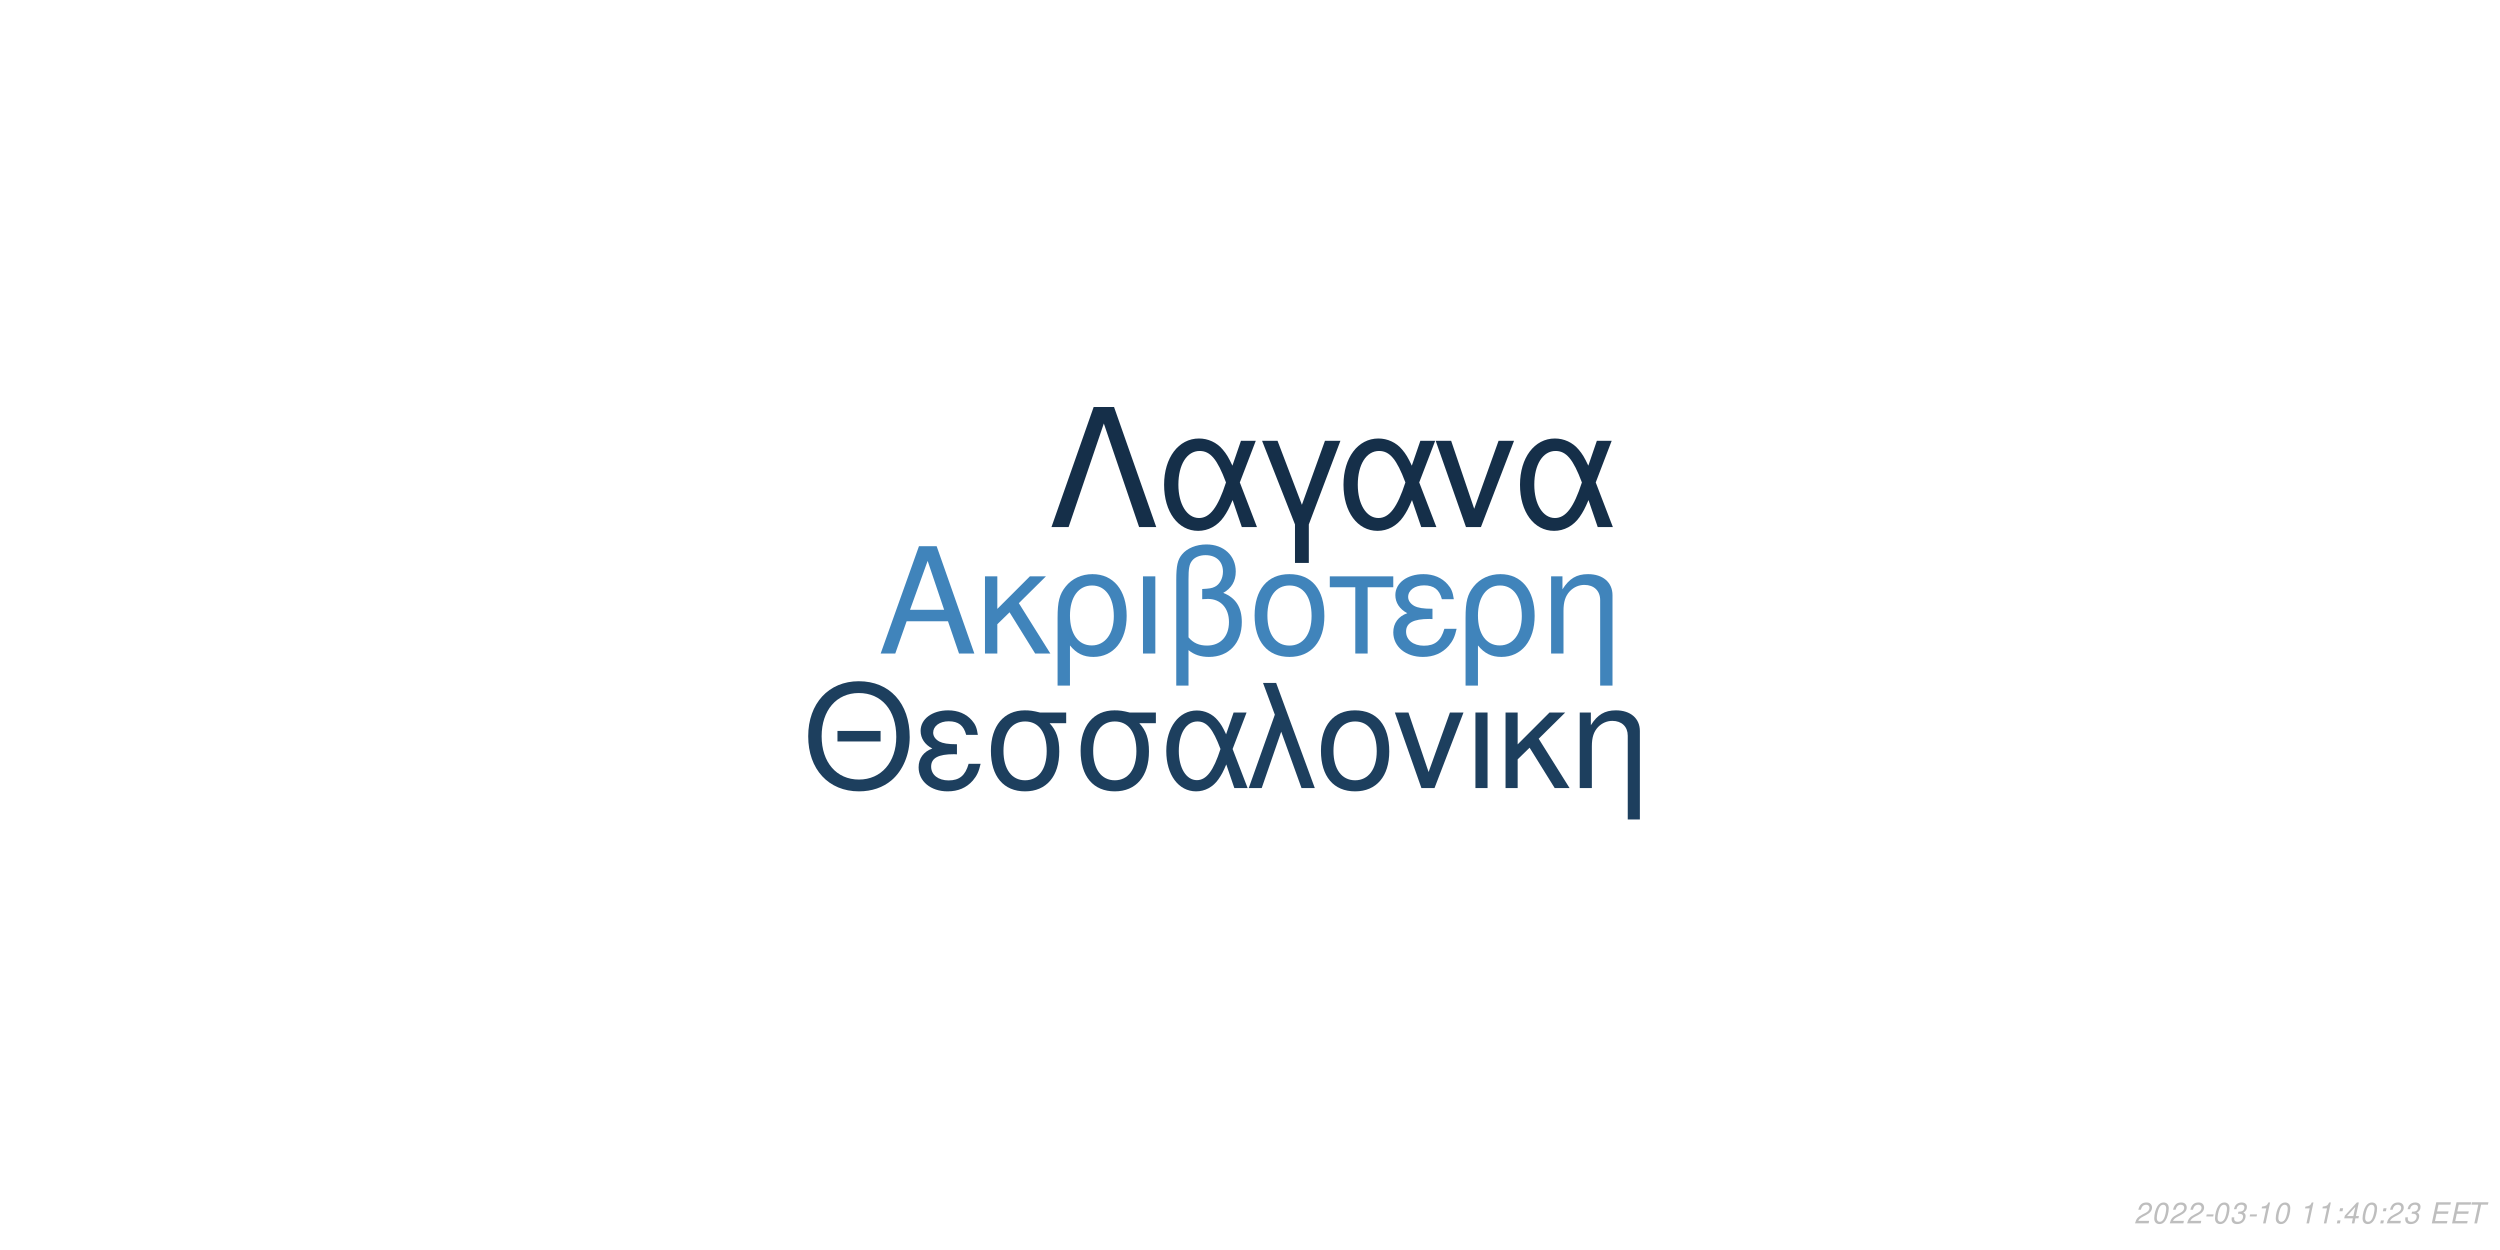
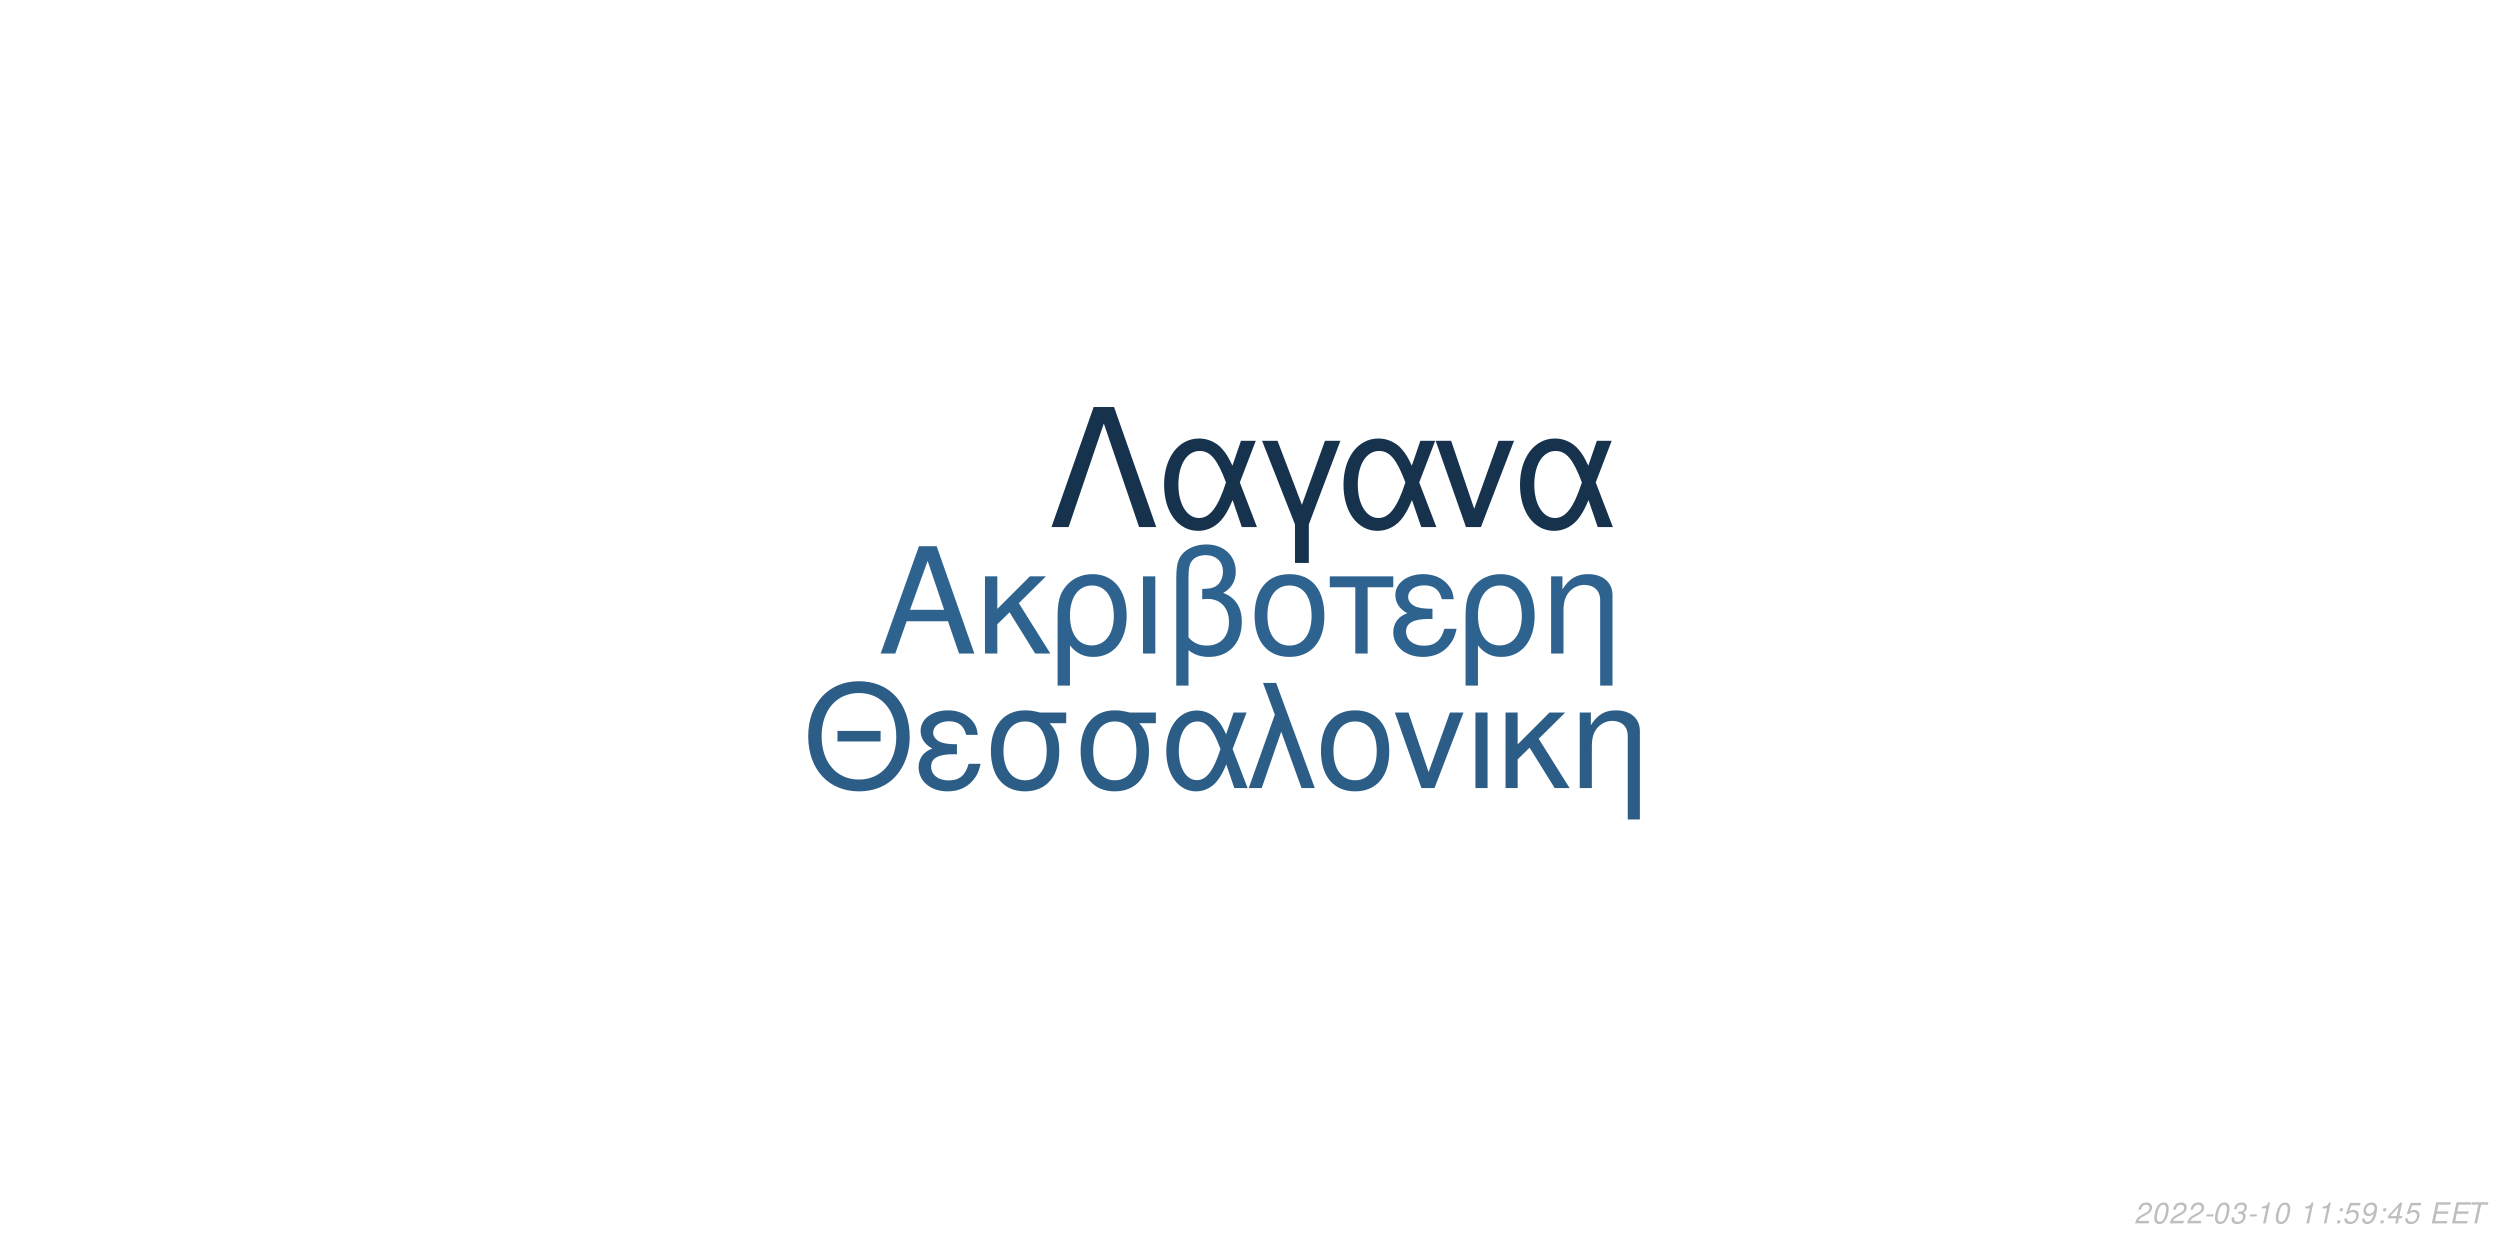
<svg xmlns="http://www.w3.org/2000/svg" xmlns:xlink="http://www.w3.org/1999/xlink" width="864pt" height="432pt" viewBox="0 0 864 432" version="1.1">
  <defs>
    <g>
      <symbol overflow="visible" id="glyph0-0">
        <path style="stroke:none;" d="" />
      </symbol>
      <symbol overflow="visible" id="glyph0-1">
        <path style="stroke:none;" d="M 24.125 -11.141 L 27.938 0 L 33.234 0 L 20.203 -37.094 L 14.094 -37.094 L 0.859 0 L 5.906 0 L 9.828 -11.141 Z M 22.797 -15.109 L 11 -15.109 L 17.094 -32.016 Z M 22.797 -15.109 " />
      </symbol>
      <symbol overflow="visible" id="glyph0-2">
        <path style="stroke:none;" d="M 7.172 -15.422 L 7.172 -26.672 L 2.906 -26.672 L 2.906 0 L 7.172 0 L 7.172 -10.125 L 11.406 -14.25 L 20.25 0 L 25.5 0 L 14.609 -17.406 L 23.969 -26.672 L 18.422 -26.672 Z M 7.172 -15.422 " />
      </symbol>
      <symbol overflow="visible" id="glyph0-3">
        <path style="stroke:none;" d="M 3 11.094 L 7.281 11.094 L 7.281 -2.797 C 9.516 -0.047 11.953 1.172 15.375 1.172 C 22.344 1.172 26.875 -4.422 26.875 -13.031 C 26.875 -21.891 22.297 -27.438 15.062 -27.438 C 11.297 -27.438 7.984 -25.906 5.797 -23.156 C 3.672 -20.516 3 -17.969 3 -12.359 Z M 14.906 -23.516 C 19.547 -23.516 22.438 -19.438 22.438 -12.922 C 22.438 -6.812 19.391 -2.797 14.812 -2.797 C 10.172 -2.797 7.281 -6.766 7.281 -13.125 C 7.281 -19.484 10.234 -23.516 14.906 -23.516 Z M 14.906 -23.516 " />
      </symbol>
      <symbol overflow="visible" id="glyph0-4">
        <path style="stroke:none;" d="M 3.516 0 L 7.781 0 L 7.781 -26.672 L 3.516 -26.672 Z M 3.516 0 " />
      </symbol>
      <symbol overflow="visible" id="glyph0-5">
        <path style="stroke:none;" d="M 4.016 11.094 L 8.25 11.094 L 8.25 -1.172 C 10.172 0.406 12.422 1.172 15.312 1.172 C 22.188 1.172 26.672 -3.609 26.672 -10.891 C 26.672 -15.984 24.578 -19.234 20.25 -20.969 C 23.109 -22.547 24.578 -25.031 24.578 -28.344 C 24.578 -33.844 20.406 -37.703 14.453 -37.703 C 10.938 -37.703 7.734 -36.391 6 -34.25 C 4.484 -32.422 4.016 -30.328 4.016 -25.391 Z M 8.25 -25.656 C 8.25 -29.359 8.5 -30.844 9.469 -32.062 C 10.375 -33.281 12.156 -34 14.094 -34 C 17.812 -34 20.156 -31.812 20.156 -28.297 C 20.156 -25.953 18.984 -23.812 17.297 -23.047 C 16.281 -22.547 15.469 -22.438 12.984 -22.297 L 12.984 -18.781 C 13.734 -18.828 14.344 -18.875 14.969 -18.875 C 19.344 -18.875 22.234 -15.719 22.234 -10.891 C 22.234 -5.906 19.281 -2.75 14.656 -2.75 C 11.953 -2.75 9.922 -3.609 8.25 -5.594 Z M 8.25 -25.656 " />
      </symbol>
      <symbol overflow="visible" id="glyph0-6">
        <path style="stroke:none;" d="M 14.094 -27.438 C 6.562 -27.438 2.094 -22.094 2.094 -13.125 C 2.094 -4.125 6.562 1.172 14.141 1.172 C 21.672 1.172 26.203 -4.172 26.203 -12.922 C 26.203 -22.188 21.828 -27.438 14.094 -27.438 Z M 14.141 -23.516 C 18.938 -23.516 21.781 -19.594 21.781 -12.984 C 21.781 -6.672 18.828 -2.75 14.141 -2.75 C 9.422 -2.75 6.516 -6.672 6.516 -13.125 C 6.516 -19.594 9.422 -23.516 14.141 -23.516 Z M 14.141 -23.516 " />
      </symbol>
      <symbol overflow="visible" id="glyph0-7">
        <path style="stroke:none;" d="M 7.891 0 L 12.156 0 L 12.156 -22.906 L 21.016 -22.906 L 21.016 -26.672 L -0.922 -26.672 L -0.922 -22.906 L 7.891 -22.906 Z M 7.891 0 " />
      </symbol>
      <symbol overflow="visible" id="glyph0-8">
        <path style="stroke:none;" d="M 14.562 -15.469 C 11.344 -15.469 9.562 -15.781 8.297 -16.438 C 6.922 -17.203 6.156 -18.328 6.156 -19.547 C 6.156 -21.891 8.453 -23.562 11.656 -23.562 C 15.062 -23.562 16.953 -22.094 17.812 -18.781 L 21.938 -18.781 C 21.578 -21.266 21.062 -22.5 19.797 -23.922 C 17.812 -26.203 14.906 -27.438 11.453 -27.438 C 5.797 -27.438 1.734 -24.375 1.734 -20.203 C 1.734 -17.609 3.156 -15.375 5.859 -13.938 C 2.797 -12.875 1.016 -10.484 1.016 -7.328 C 1.016 -2.391 5.297 1.172 11.25 1.172 C 14.969 1.172 17.906 -0.109 20.156 -2.641 C 21.578 -4.328 22.297 -5.797 22.906 -8.547 L 18.672 -8.547 C 17.5 -4.422 15.422 -2.703 11.609 -2.703 C 7.938 -2.703 5.438 -4.688 5.438 -7.578 C 5.438 -10.578 7.938 -11.953 13.484 -11.953 C 13.641 -11.953 14.094 -11.953 14.562 -11.906 Z M 14.562 -15.469 " />
      </symbol>
      <symbol overflow="visible" id="glyph0-9">
        <path style="stroke:none;" d="M 3.562 -26.672 L 3.562 0 L 7.844 0 L 7.844 -14.703 C 7.844 -17.906 8.5 -19.891 10.031 -21.531 C 11.406 -22.953 13.188 -23.719 15.062 -23.719 C 18.375 -23.719 20.516 -21.672 20.516 -18.469 L 20.516 11.094 L 24.781 11.094 L 24.781 -20.156 C 24.781 -24.578 21.469 -27.438 16.328 -27.438 C 12.359 -27.438 9.828 -25.906 7.484 -22.188 L 7.484 -26.672 Z M 3.562 -26.672 " />
      </symbol>
      <symbol overflow="visible" id="glyph1-0">
        <path style="stroke:none;" d="" />
      </symbol>
      <symbol overflow="visible" id="glyph1-1">
        <path style="stroke:none;" d="M 26.859 -19.734 L 11.953 -19.734 L 11.953 -16.094 L 26.859 -16.094 Z M 19.328 -36.922 C 8.922 -36.922 1.844 -29.25 1.844 -17.891 C 1.844 -6.484 8.875 1.141 19.391 1.141 C 23.812 1.141 27.703 -0.203 30.641 -2.688 C 34.578 -6.031 36.922 -11.656 36.922 -17.594 C 36.922 -29.297 30 -36.922 19.328 -36.922 Z M 19.328 -32.844 C 27.203 -32.844 32.281 -26.906 32.281 -17.688 C 32.281 -8.922 27.062 -2.938 19.391 -2.938 C 11.609 -2.938 6.484 -8.922 6.484 -17.891 C 6.484 -26.859 11.609 -32.844 19.328 -32.844 Z M 19.328 -32.844 " />
      </symbol>
      <symbol overflow="visible" id="glyph1-2">
        <path style="stroke:none;" d="M 14.25 -15.141 C 11.109 -15.141 9.375 -15.453 8.125 -16.094 C 6.781 -16.844 6.031 -17.938 6.031 -19.141 C 6.031 -21.422 8.266 -23.078 11.406 -23.078 C 14.75 -23.078 16.594 -21.625 17.438 -18.391 L 21.469 -18.391 C 21.125 -20.828 20.625 -22.031 19.391 -23.422 C 17.438 -25.656 14.594 -26.859 11.219 -26.859 C 5.688 -26.859 1.688 -23.875 1.688 -19.781 C 1.688 -17.234 3.094 -15.047 5.734 -13.656 C 2.734 -12.609 1 -10.266 1 -7.172 C 1 -2.344 5.188 1.141 11.016 1.141 C 14.656 1.141 17.547 -0.094 19.734 -2.594 C 21.125 -4.234 21.828 -5.688 22.422 -8.375 L 18.281 -8.375 C 17.141 -4.328 15.094 -2.641 11.359 -2.641 C 7.766 -2.641 5.328 -4.578 5.328 -7.422 C 5.328 -10.359 7.766 -11.703 13.203 -11.703 C 13.359 -11.703 13.797 -11.703 14.25 -11.656 Z M 14.25 -15.141 " />
      </symbol>
      <symbol overflow="visible" id="glyph1-3">
        <path style="stroke:none;" d="M 29 -26.109 L 19.938 -26.109 C 17.594 -26.703 16.438 -26.859 14.703 -26.859 C 7.469 -26.859 2.984 -21.469 2.984 -12.859 C 2.984 -4.031 7.375 1.141 14.797 1.141 C 22.172 1.141 26.609 -4.078 26.609 -12.656 C 26.609 -17.047 25.656 -19.828 23.266 -22.422 L 29 -22.422 Z M 14.797 -23.016 C 19.531 -23.016 22.266 -19.234 22.266 -12.75 C 22.266 -6.531 19.438 -2.688 14.797 -2.688 C 10.172 -2.688 7.328 -6.531 7.328 -12.859 C 7.328 -19.188 10.172 -23.016 14.797 -23.016 Z M 14.797 -23.016 " />
      </symbol>
      <symbol overflow="visible" id="glyph1-4">
        <path style="stroke:none;" d="M 29.344 -26.109 L 24.859 -26.109 L 22.266 -18.578 C 21.125 -21.031 20.484 -22.125 19.328 -23.469 C 17.547 -25.609 14.906 -26.812 12.156 -26.812 C 5.984 -26.812 1.594 -20.984 1.594 -12.812 C 1.594 -4.578 5.828 1.141 11.906 1.141 C 14.953 1.141 17.734 -0.344 19.625 -3.047 C 20.672 -4.531 21.281 -5.688 22.328 -8.172 L 25.109 0 L 29.703 0 L 24.516 -13.5 Z M 20.328 -13.5 C 17.891 -5.922 15.453 -2.734 12.156 -2.734 C 8.516 -2.734 5.922 -6.922 5.922 -12.812 C 5.922 -18.938 8.516 -23.016 12.359 -23.016 C 15.594 -23.016 17.688 -20.531 20.328 -13.5 Z M 20.328 -13.5 " />
      </symbol>
      <symbol overflow="visible" id="glyph1-5">
        <path style="stroke:none;" d="M 1.094 0 L 5.578 0 L 12.312 -19.484 L 19.328 0 L 23.922 0 L 10.562 -36.328 L 6.031 -36.328 L 10.109 -25.359 Z M 1.094 0 " />
      </symbol>
      <symbol overflow="visible" id="glyph1-6">
        <path style="stroke:none;" d="M 13.797 -26.859 C 6.422 -26.859 2.047 -21.625 2.047 -12.859 C 2.047 -4.031 6.422 1.141 13.859 1.141 C 21.234 1.141 25.656 -4.078 25.656 -12.656 C 25.656 -21.719 21.375 -26.859 13.797 -26.859 Z M 13.859 -23.016 C 18.531 -23.016 21.328 -19.188 21.328 -12.703 C 21.328 -6.531 18.438 -2.688 13.859 -2.688 C 9.219 -2.688 6.375 -6.531 6.375 -12.859 C 6.375 -19.188 9.219 -23.016 13.859 -23.016 Z M 13.859 -23.016 " />
      </symbol>
      <symbol overflow="visible" id="glyph1-7">
        <path style="stroke:none;" d="M 14.297 0 L 24.312 -26.109 L 19.625 -26.109 L 12.25 -5.531 L 5.281 -26.109 L 0.594 -26.109 L 9.766 0 Z M 14.297 0 " />
      </symbol>
      <symbol overflow="visible" id="glyph1-8">
        <path style="stroke:none;" d="M 3.438 0 L 7.625 0 L 7.625 -26.109 L 3.438 -26.109 Z M 3.438 0 " />
      </symbol>
      <symbol overflow="visible" id="glyph1-9">
        <path style="stroke:none;" d="M 7.031 -15.094 L 7.031 -26.109 L 2.844 -26.109 L 2.844 0 L 7.031 0 L 7.031 -9.922 L 11.156 -13.953 L 19.828 0 L 24.969 0 L 14.297 -17.047 L 23.469 -26.109 L 18.031 -26.109 Z M 7.031 -15.094 " />
      </symbol>
      <symbol overflow="visible" id="glyph1-10">
        <path style="stroke:none;" d="M 3.484 -26.109 L 3.484 0 L 7.672 0 L 7.672 -14.406 C 7.672 -17.547 8.328 -19.484 9.812 -21.078 C 11.156 -22.469 12.906 -23.219 14.75 -23.219 C 17.984 -23.219 20.078 -21.234 20.078 -18.094 L 20.078 10.859 L 24.266 10.859 L 24.266 -19.734 C 24.266 -24.062 21.031 -26.859 16 -26.859 C 12.109 -26.859 9.609 -25.359 7.328 -21.719 L 7.328 -26.109 Z M 3.484 -26.109 " />
      </symbol>
      <symbol overflow="visible" id="glyph2-0">
        <path style="stroke:none;" d="" />
      </symbol>
      <symbol overflow="visible" id="glyph2-1">
        <path style="stroke:none;" d="M 22.531 -41.484 L 15.484 -41.484 L 0.906 0 L 6.828 0 L 19 -35.797 L 31.188 0 L 37.109 0 Z M 22.531 -41.484 " />
      </symbol>
      <symbol overflow="visible" id="glyph2-2">
        <path style="stroke:none;" d="M 33.516 -29.812 L 28.391 -29.812 L 25.438 -21.219 C 24.125 -24.016 23.391 -25.266 22.078 -26.797 C 20.031 -29.25 17.016 -30.609 13.891 -30.609 C 6.828 -30.609 1.828 -23.953 1.828 -14.625 C 1.828 -5.234 6.656 1.312 13.594 1.312 C 17.078 1.312 20.266 -0.391 22.422 -3.469 C 23.609 -5.172 24.297 -6.484 25.5 -9.328 L 28.688 0 L 33.922 0 L 28 -15.422 Z M 23.219 -15.422 C 20.422 -6.766 17.641 -3.125 13.891 -3.125 C 9.734 -3.125 6.766 -7.906 6.766 -14.625 C 6.766 -21.625 9.734 -26.297 14.109 -26.297 C 17.812 -26.297 20.203 -23.453 23.219 -15.422 Z M 23.219 -15.422 " />
      </symbol>
      <symbol overflow="visible" id="glyph2-3">
        <path style="stroke:none;" d="M 12.062 12.406 L 16.844 12.406 L 16.844 -0.906 L 27.766 -29.812 L 22.422 -29.812 L 14.453 -7.688 L 6.031 -29.812 L 0.688 -29.812 L 12.062 -0.906 Z M 12.062 12.406 " />
      </symbol>
      <symbol overflow="visible" id="glyph2-4">
        <path style="stroke:none;" d="M 16.328 0 L 27.766 -29.812 L 22.422 -29.812 L 14 -6.312 L 6.031 -29.812 L 0.688 -29.812 L 11.156 0 Z M 16.328 0 " />
      </symbol>
      <symbol overflow="visible" id="glyph3-0">
        <path style="stroke:none;" d="" />
      </symbol>
      <symbol overflow="visible" id="glyph3-1">
        <path style="stroke:none;" d="M 5.234 -0.875 L 1.469 -0.875 C 1.641 -1.375 2.203 -1.891 3.109 -2.344 L 4.234 -2.938 C 5.562 -3.625 6.219 -4.469 6.219 -5.484 C 6.219 -5.938 6.062 -6.359 5.797 -6.656 C 5.469 -7.047 4.984 -7.234 4.312 -7.234 C 2.766 -7.234 1.891 -6.453 1.484 -4.734 L 2.375 -4.734 C 2.484 -5.188 2.609 -5.484 2.797 -5.75 C 3.094 -6.203 3.609 -6.453 4.188 -6.453 C 4.891 -6.453 5.344 -6.031 5.344 -5.375 C 5.344 -4.703 4.859 -4.094 4.016 -3.656 L 2.984 -3.125 C 1.234 -2.188 0.797 -1.656 0.344 -0.016 L 5.047 -0.016 Z M 5.234 -0.875 " />
      </symbol>
      <symbol overflow="visible" id="glyph3-2">
        <path style="stroke:none;" d="M 4.203 -7.234 C 3.375 -7.234 2.688 -6.812 2.125 -5.984 C 1.484 -5.047 0.984 -3.188 0.984 -1.734 C 0.984 -1.109 1.172 -0.562 1.484 -0.266 C 1.797 0.047 2.281 0.234 2.766 0.234 C 3.625 0.234 4.281 -0.156 4.859 -1.016 C 5.516 -1.953 6 -3.797 6 -5.266 C 6 -6.5 5.328 -7.234 4.203 -7.234 Z M 4.094 -6.453 C 4.734 -6.453 5.125 -5.984 5.125 -5.156 C 5.125 -4.203 4.781 -2.625 4.406 -1.812 C 3.984 -0.938 3.516 -0.547 2.875 -0.547 C 2.25 -0.547 1.875 -1.031 1.875 -1.828 C 1.875 -2.797 2.203 -4.344 2.594 -5.203 C 2.984 -6.047 3.453 -6.453 4.094 -6.453 Z M 4.094 -6.453 " />
      </symbol>
      <symbol overflow="visible" id="glyph3-3">
        <path style="stroke:none;" d="M 3.516 -3.125 L 1.125 -3.125 L 0.969 -2.406 L 3.359 -2.406 Z M 3.516 -3.125 " />
      </symbol>
      <symbol overflow="visible" id="glyph3-4">
        <path style="stroke:none;" d="M 2.922 -3.312 C 3.125 -3.344 3.234 -3.344 3.375 -3.344 C 4.203 -3.344 4.688 -3 4.688 -2.406 C 4.688 -1.312 3.906 -0.547 2.781 -0.547 C 2.047 -0.547 1.594 -0.938 1.594 -1.562 C 1.594 -1.719 1.609 -1.844 1.656 -2.094 L 0.766 -2.094 C 0.734 -1.797 0.719 -1.641 0.719 -1.469 C 0.719 -0.375 1.406 0.234 2.641 0.234 C 3.547 0.234 4.297 -0.078 4.812 -0.656 C 5.266 -1.156 5.562 -1.875 5.562 -2.547 C 5.562 -3.125 5.344 -3.453 4.797 -3.734 C 5.641 -4.234 6.016 -4.844 6.016 -5.734 C 6.016 -6.656 5.312 -7.234 4.203 -7.234 C 3.375 -7.234 2.672 -6.938 2.188 -6.375 C 1.891 -6.031 1.703 -5.641 1.516 -4.906 L 2.391 -4.906 C 2.5 -5.359 2.594 -5.594 2.734 -5.812 C 3.047 -6.234 3.516 -6.453 4.078 -6.453 C 4.734 -6.453 5.141 -6.125 5.141 -5.578 C 5.141 -5.188 5.016 -4.797 4.797 -4.547 C 4.516 -4.234 4 -4.062 3.266 -4.062 L 3.078 -4.062 Z M 2.922 -3.312 " />
      </symbol>
      <symbol overflow="visible" id="glyph3-5">
        <path style="stroke:none;" d="M 3.703 -5.188 L 2.594 0 L 3.469 0 L 5.016 -7.234 L 4.438 -7.234 C 3.906 -6.156 3.688 -6.016 2.234 -5.812 L 2.109 -5.188 Z M 3.703 -5.188 " />
      </symbol>
      <symbol overflow="visible" id="glyph3-6">
        <path style="stroke:none;" d="" />
      </symbol>
      <symbol overflow="visible" id="glyph3-7">
        <path style="stroke:none;" d="M 2.359 -1.031 L 1.312 -1.031 L 1.094 0 L 2.141 0 Z M 3.266 -5.234 L 2.219 -5.234 L 2 -4.203 L 3.047 -4.203 Z M 3.266 -5.234 " />
      </symbol>
      <symbol overflow="visible" id="glyph3-8">
+         <path style="stroke:none;" d="M 6.297 -7.094 L 2.594 -7.094 L 1.234 -3.234 L 2.047 -3.234 C 2.656 -3.766 2.938 -3.906 3.531 -3.906 C 4.328 -3.906 4.797 -3.453 4.797 -2.688 C 4.797 -1.438 3.969 -0.547 2.828 -0.547 C 2.031 -0.547 1.609 -0.938 1.578 -1.734 L 0.703 -1.734 L 0.703 -1.516 C 0.703 -0.938 0.844 -0.547 1.188 -0.266 C 1.562 0.062 2.078 0.234 2.703 0.234 C 3.656 0.234 4.391 -0.156 4.984 -0.922 C 5.422 -1.5 5.672 -2.234 5.672 -2.953 C 5.672 -4 4.938 -4.672 3.812 -4.672 C 3.328 -4.672 2.906 -4.547 2.406 -4.234 L 3.109 -6.219 L 6.109 -6.219 Z M 6.297 -7.094 " />
+       </symbol>
+       <symbol overflow="visible" id="glyph3-9">
+         <path style="stroke:none;" d="M 0.844 -1.656 C 0.844 -1.547 0.844 -1.438 0.844 -1.375 C 0.844 -0.406 1.531 0.234 2.578 0.234 C 3.203 0.234 3.766 0.016 4.297 -0.438 C 4.938 -1 5.312 -1.656 5.594 -2.719 C 5.844 -3.672 6.016 -4.766 6.016 -5.375 C 6.016 -5.844 5.844 -6.328 5.547 -6.656 C 5.203 -7.031 4.703 -7.234 4.062 -7.234 C 2.516 -7.234 1.297 -5.938 1.297 -4.266 C 1.297 -3.203 1.984 -2.547 3.047 -2.547 C 3.484 -2.547 3.953 -2.672 4.281 -2.891 C 4.406 -2.984 4.547 -3.078 4.828 -3.344 C 4.438 -1.484 3.703 -0.547 2.703 -0.547 C 2.109 -0.547 1.719 -0.938 1.719 -1.547 L 1.719 -1.656 Z M 3.953 -6.453 C 4.625 -6.453 5.141 -5.953 5.141 -5.281 C 5.141 -4.188 4.312 -3.312 3.297 -3.312 C 2.594 -3.312 2.172 -3.734 2.172 -4.453 C 2.172 -5.562 2.984 -6.453 3.953 -6.453 Z M 3.953 -6.453 " />
+       </symbol>
+       <symbol overflow="visible" id="glyph3-10">
        <path style="stroke:none;" d="M 3.625 -1.75 L 3.266 0 L 4.141 0 L 4.516 -1.75 L 5.562 -1.75 L 5.734 -2.531 L 4.688 -2.531 L 5.688 -7.234 L 5.016 -7.234 L 0.844 -2.672 L 0.641 -1.75 Z M 3.797 -2.531 L 1.594 -2.531 L 4.469 -5.703 Z M 3.797 -2.531 " />
      </symbol>
-       <symbol overflow="visible" id="glyph3-9">
+       <symbol overflow="visible" id="glyph3-11">
        <path style="stroke:none;" d="M 2.547 -3.312 L 6.5 -3.312 L 6.688 -4.141 L 2.719 -4.141 L 3.219 -6.469 L 7.344 -6.469 L 7.516 -7.297 L 2.453 -7.297 L 0.906 0 L 6.125 0 L 6.297 -0.812 L 2.016 -0.812 Z M 2.547 -3.312 " />
      </symbol>
-       <symbol overflow="visible" id="glyph3-10">
+       <symbol overflow="visible" id="glyph3-12">
        <path style="stroke:none;" d="M 4.938 -6.469 L 7.312 -6.469 L 7.484 -7.297 L 1.75 -7.297 L 1.578 -6.469 L 3.984 -6.469 L 2.609 0 L 3.547 0 Z M 4.938 -6.469 " />
      </symbol>
    </g>
  </defs>
  <g id="surface1">
    <rect x="0" y="0" width="864" height="432" style="fill:rgb(100%,100%,100%);fill-opacity:1;stroke:none;" />
-     <g style="fill:rgb(25.098%,51.765%,73.333%);fill-opacity:1;">
+     <g style="fill:rgb(18.431%,38.824%,56.078%);fill-opacity:1;">
      <use xlink:href="#glyph0-1" x="303.5" y="225.861" />
      <use xlink:href="#glyph0-2" x="337.5" y="225.861" />
      <use xlink:href="#glyph0-3" x="362.5" y="225.861" />
      <use xlink:href="#glyph0-4" x="391.5" y="225.861" />
      <use xlink:href="#glyph0-5" x="402.5" y="225.861" />
      <use xlink:href="#glyph0-6" x="431.5" y="225.861" />
      <use xlink:href="#glyph0-7" x="460.5" y="225.861" />
      <use xlink:href="#glyph0-8" x="480.5" y="225.861" />
      <use xlink:href="#glyph0-3" x="503.5" y="225.861" />
      <use xlink:href="#glyph0-9" x="532.5" y="225.861" />
    </g>
-     <g style="fill:rgb(11.373%,24.706%,36.863%);fill-opacity:1;">
+     <g style="fill:rgb(17.255%,36.471%,52.549%);fill-opacity:1;">
      <use xlink:href="#glyph1-1" x="277.473" y="272.354" />
      <use xlink:href="#glyph1-2" x="316.473" y="272.354" />
      <use xlink:href="#glyph1-3" x="339.473" y="272.354" />
      <use xlink:href="#glyph1-3" x="370.473" y="272.354" />
      <use xlink:href="#glyph1-4" x="401.473" y="272.354" />
      <use xlink:href="#glyph1-5" x="430.473" y="272.354" />
      <use xlink:href="#glyph1-6" x="454.473" y="272.354" />
      <use xlink:href="#glyph1-7" x="481.473" y="272.354" />
      <use xlink:href="#glyph1-8" x="506.473" y="272.354" />
      <use xlink:href="#glyph1-9" x="517.473" y="272.354" />
      <use xlink:href="#glyph1-10" x="542.473" y="272.354" />
    </g>
-     <g style="fill:rgb(8.235%,18.431%,28.627%);fill-opacity:1;">
+     <g style="fill:rgb(8.627%,19.608%,29.804%);fill-opacity:1;">
      <use xlink:href="#glyph2-1" x="362.484" y="182.152" />
      <use xlink:href="#glyph2-2" x="400.484" y="182.152" />
      <use xlink:href="#glyph2-3" x="435.484" y="182.152" />
      <use xlink:href="#glyph2-2" x="462.484" y="182.152" />
      <use xlink:href="#glyph2-4" x="495.484" y="182.152" />
      <use xlink:href="#glyph2-2" x="523.484" y="182.152" />
    </g>
    <g style="fill:rgb(74.51%,74.51%,74.51%);fill-opacity:1;">
      <use xlink:href="#glyph3-1" x="737.52" y="422.81" />
      <use xlink:href="#glyph3-2" x="743.52" y="422.81" />
      <use xlink:href="#glyph3-1" x="749.52" y="422.81" />
      <use xlink:href="#glyph3-1" x="755.52" y="422.81" />
      <use xlink:href="#glyph3-3" x="761.52" y="422.81" />
      <use xlink:href="#glyph3-2" x="764.52" y="422.81" />
      <use xlink:href="#glyph3-4" x="770.52" y="422.81" />
      <use xlink:href="#glyph3-3" x="776.52" y="422.81" />
      <use xlink:href="#glyph3-5" x="779.52" y="422.81" />
      <use xlink:href="#glyph3-2" x="785.52" y="422.81" />
      <use xlink:href="#glyph3-6" x="791.52" y="422.81" />
      <use xlink:href="#glyph3-5" x="794.52" y="422.81" />
      <use xlink:href="#glyph3-5" x="800.52" y="422.81" />
      <use xlink:href="#glyph3-7" x="806.52" y="422.81" />
      <use xlink:href="#glyph3-8" x="809.52" y="422.81" />
-       <use xlink:href="#glyph3-2" x="815.52" y="422.81" />
+       <use xlink:href="#glyph3-9" x="815.52" y="422.81" />
      <use xlink:href="#glyph3-7" x="821.52" y="422.81" />
-       <use xlink:href="#glyph3-1" x="824.52" y="422.81" />
-       <use xlink:href="#glyph3-4" x="830.52" y="422.81" />
+       <use xlink:href="#glyph3-10" x="824.52" y="422.81" />
+       <use xlink:href="#glyph3-8" x="830.52" y="422.81" />
      <use xlink:href="#glyph3-6" x="836.52" y="422.81" />
-       <use xlink:href="#glyph3-9" x="839.52" y="422.81" />
-       <use xlink:href="#glyph3-9" x="846.52" y="422.81" />
-       <use xlink:href="#glyph3-10" x="852.52" y="422.81" />
+       <use xlink:href="#glyph3-11" x="839.52" y="422.81" />
+       <use xlink:href="#glyph3-11" x="846.52" y="422.81" />
+       <use xlink:href="#glyph3-12" x="852.52" y="422.81" />
    </g>
  </g>
</svg>
